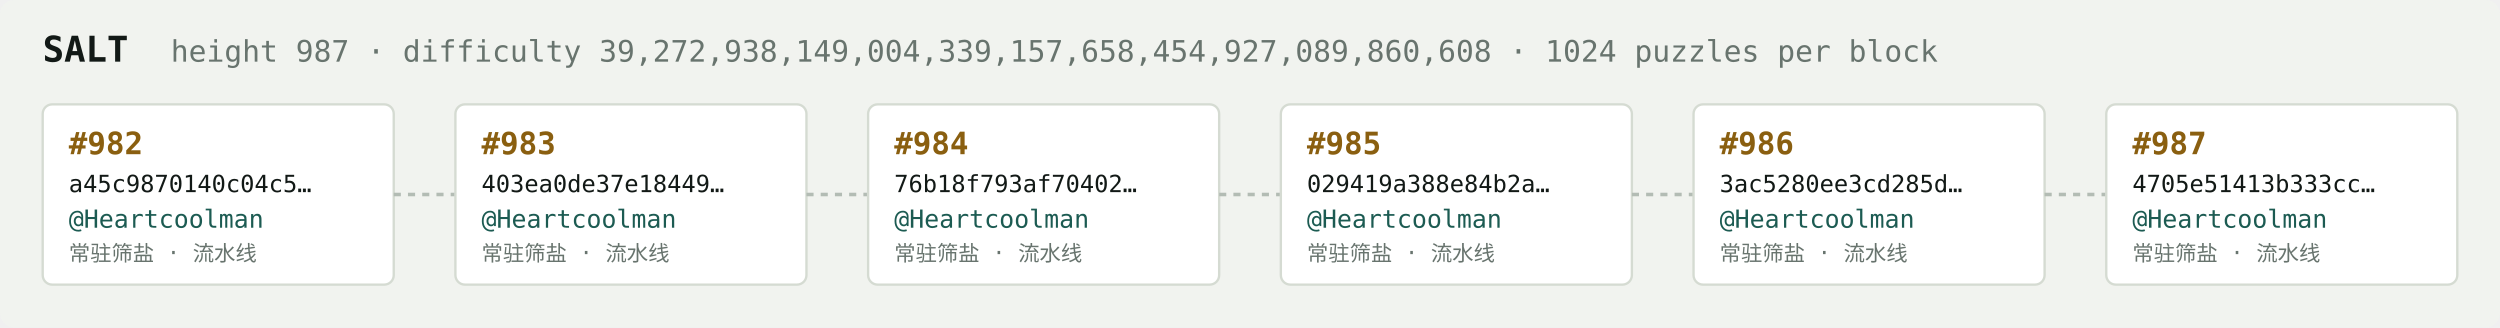
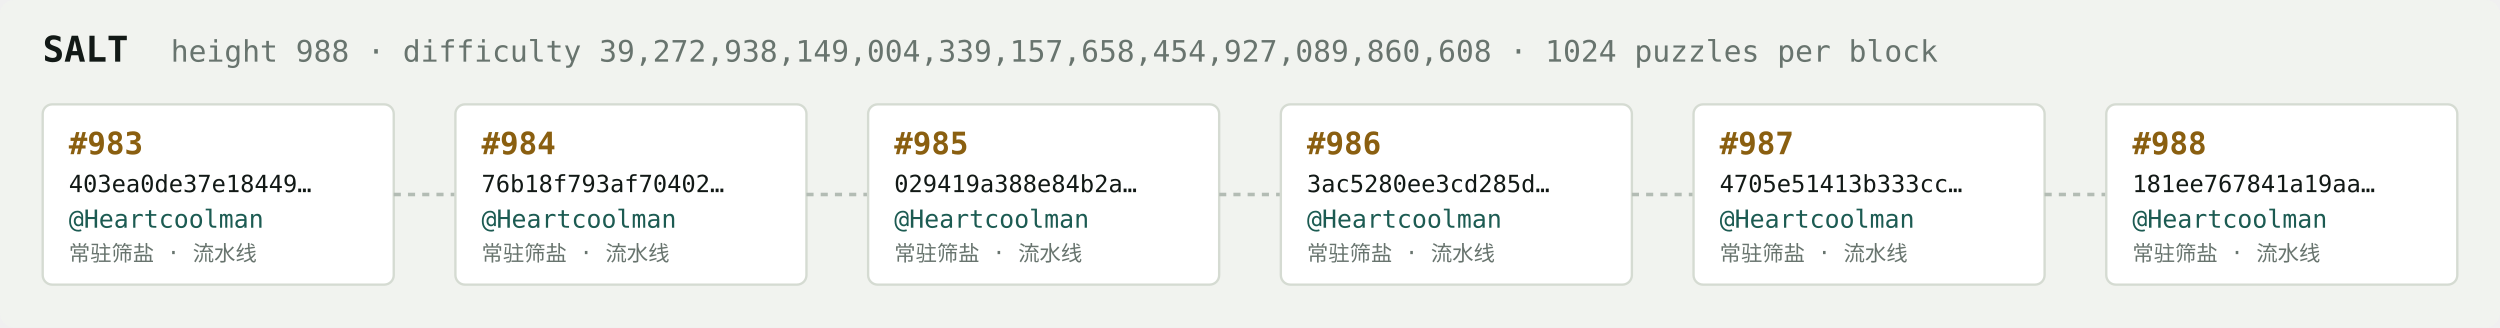
<svg xmlns="http://www.w3.org/2000/svg" width="1054" height="138" viewBox="0 0 1054 138" font-family="ui-monospace,SFMono-Regular,Menlo,monospace">
  <rect fill="#f1f3ef" width="1054" height="138" rx="6" />
  <text x="18" y="26" fill="#121916" font-size="15" font-weight="700">SALT</text>
-   <text x="72" y="26" fill="#68746e" font-size="12.5">height 987 · difficulty 39,272,938,149,004,339,157,658,454,927,089,860,608 · 1024 puzzles per block</text>
+   <text x="72" y="26" fill="#68746e" font-size="12.5">height 988 · difficulty 39,272,938,149,004,339,157,658,454,927,089,860,608 · 1024 puzzles per block</text>
  <rect x="18" y="44" width="148" height="76" rx="4" fill="#ffffff" stroke="#d5dbd2" stroke-width="1" />
-   <text x="29" y="65" fill="#8a5f10" font-size="13" font-weight="700">#982</text>
-   <text x="29" y="81" fill="#121916" font-size="10">a45c9870140c04c5…</text>
+   <text x="29" y="65" fill="#8a5f10" font-size="13" font-weight="700">#983</text>
+   <text x="29" y="81" fill="#121916" font-size="10">403ea0de37e18449…</text>
  <text x="29" y="96" fill="#1c5b52" font-size="10.5">@Heartcoolman</text>
  <text x="29" y="110" fill="#68746e" font-size="9">常驻筛盐 · 流水线</text>
  <line x1="166" y1="82.0" x2="192" y2="82.0" stroke="#b3bcb4" stroke-width="1.5" stroke-dasharray="3 3" />
  <rect x="192" y="44" width="148" height="76" rx="4" fill="#ffffff" stroke="#d5dbd2" stroke-width="1" />
-   <text x="203" y="65" fill="#8a5f10" font-size="13" font-weight="700">#983</text>
-   <text x="203" y="81" fill="#121916" font-size="10">403ea0de37e18449…</text>
+   <text x="203" y="65" fill="#8a5f10" font-size="13" font-weight="700">#984</text>
+   <text x="203" y="81" fill="#121916" font-size="10">76b18f793af70402…</text>
  <text x="203" y="96" fill="#1c5b52" font-size="10.5">@Heartcoolman</text>
  <text x="203" y="110" fill="#68746e" font-size="9">常驻筛盐 · 流水线</text>
  <line x1="340" y1="82.0" x2="366" y2="82.0" stroke="#b3bcb4" stroke-width="1.5" stroke-dasharray="3 3" />
  <rect x="366" y="44" width="148" height="76" rx="4" fill="#ffffff" stroke="#d5dbd2" stroke-width="1" />
-   <text x="377" y="65" fill="#8a5f10" font-size="13" font-weight="700">#984</text>
-   <text x="377" y="81" fill="#121916" font-size="10">76b18f793af70402…</text>
+   <text x="377" y="65" fill="#8a5f10" font-size="13" font-weight="700">#985</text>
+   <text x="377" y="81" fill="#121916" font-size="10">029419a388e84b2a…</text>
  <text x="377" y="96" fill="#1c5b52" font-size="10.5">@Heartcoolman</text>
  <text x="377" y="110" fill="#68746e" font-size="9">常驻筛盐 · 流水线</text>
  <line x1="514" y1="82.0" x2="540" y2="82.0" stroke="#b3bcb4" stroke-width="1.5" stroke-dasharray="3 3" />
  <rect x="540" y="44" width="148" height="76" rx="4" fill="#ffffff" stroke="#d5dbd2" stroke-width="1" />
-   <text x="551" y="65" fill="#8a5f10" font-size="13" font-weight="700">#985</text>
-   <text x="551" y="81" fill="#121916" font-size="10">029419a388e84b2a…</text>
+   <text x="551" y="65" fill="#8a5f10" font-size="13" font-weight="700">#986</text>
+   <text x="551" y="81" fill="#121916" font-size="10">3ac5280ee3cd285d…</text>
  <text x="551" y="96" fill="#1c5b52" font-size="10.5">@Heartcoolman</text>
  <text x="551" y="110" fill="#68746e" font-size="9">常驻筛盐 · 流水线</text>
  <line x1="688" y1="82.0" x2="714" y2="82.0" stroke="#b3bcb4" stroke-width="1.5" stroke-dasharray="3 3" />
  <rect x="714" y="44" width="148" height="76" rx="4" fill="#ffffff" stroke="#d5dbd2" stroke-width="1" />
-   <text x="725" y="65" fill="#8a5f10" font-size="13" font-weight="700">#986</text>
-   <text x="725" y="81" fill="#121916" font-size="10">3ac5280ee3cd285d…</text>
+   <text x="725" y="65" fill="#8a5f10" font-size="13" font-weight="700">#987</text>
+   <text x="725" y="81" fill="#121916" font-size="10">4705e51413b333cc…</text>
  <text x="725" y="96" fill="#1c5b52" font-size="10.5">@Heartcoolman</text>
  <text x="725" y="110" fill="#68746e" font-size="9">常驻筛盐 · 流水线</text>
  <line x1="862" y1="82.0" x2="888" y2="82.0" stroke="#b3bcb4" stroke-width="1.5" stroke-dasharray="3 3" />
  <rect x="888" y="44" width="148" height="76" rx="4" fill="#ffffff" stroke="#d5dbd2" stroke-width="1" />
-   <text x="899" y="65" fill="#8a5f10" font-size="13" font-weight="700">#987</text>
-   <text x="899" y="81" fill="#121916" font-size="10">4705e51413b333cc…</text>
+   <text x="899" y="65" fill="#8a5f10" font-size="13" font-weight="700">#988</text>
+   <text x="899" y="81" fill="#121916" font-size="10">181ee767841a19aa…</text>
  <text x="899" y="96" fill="#1c5b52" font-size="10.5">@Heartcoolman</text>
  <text x="899" y="110" fill="#68746e" font-size="9">常驻筛盐 · 流水线</text>
</svg>
